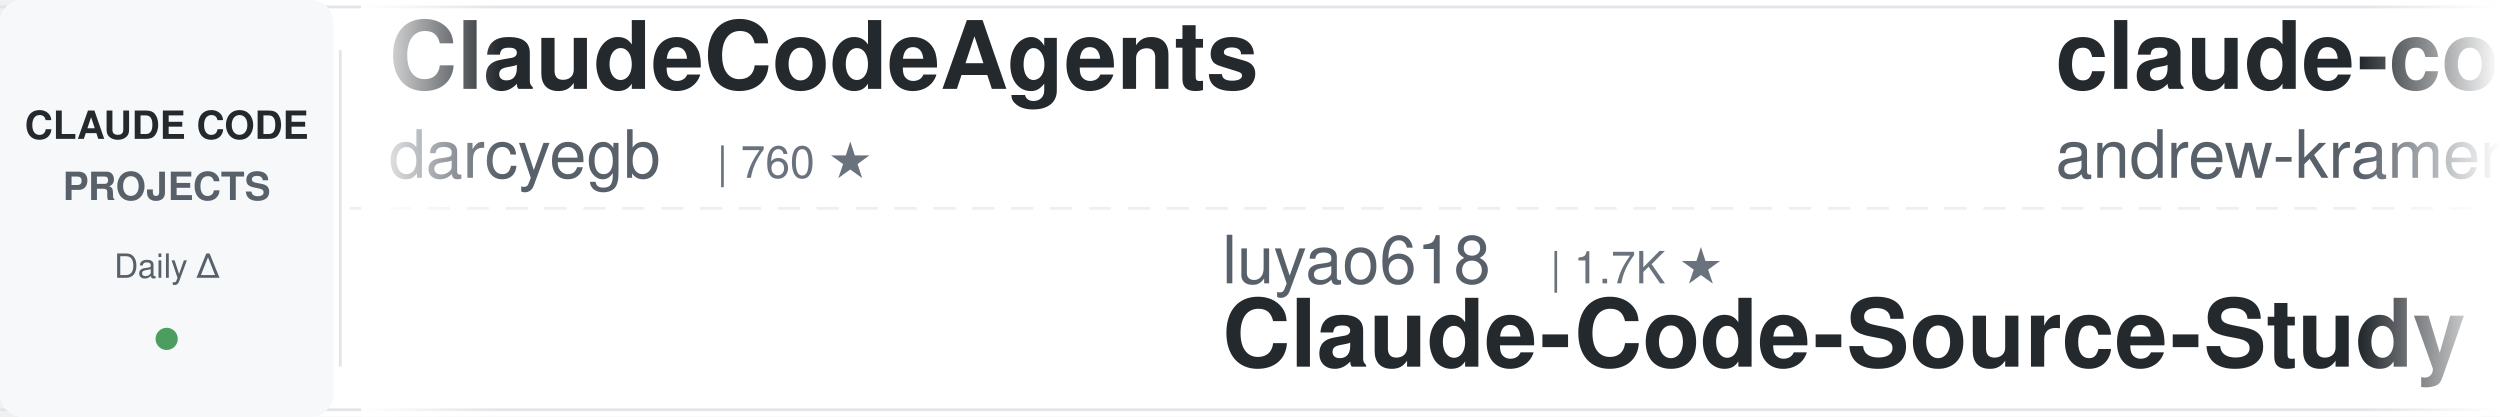
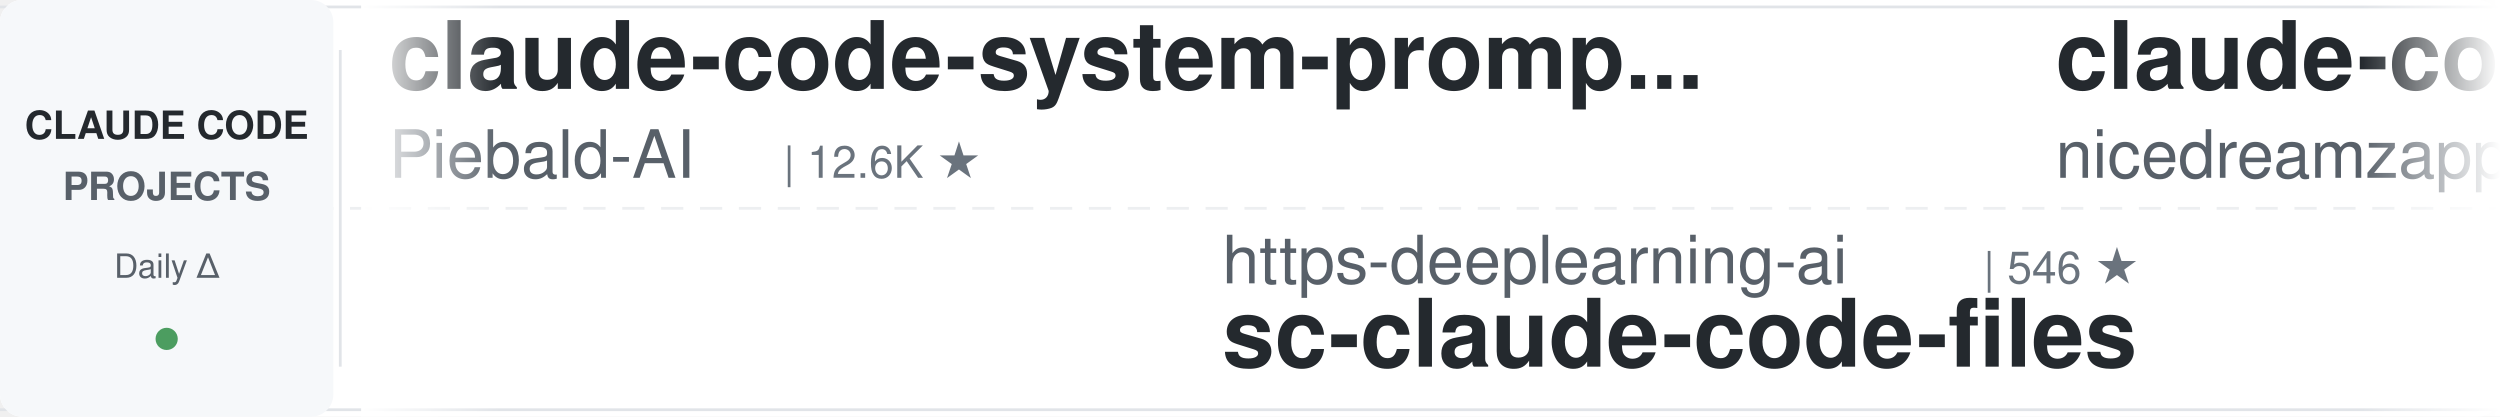
<svg xmlns="http://www.w3.org/2000/svg" width="900" height="150">
  <defs>
    <linearGradient id="leftFade" x1="0%" y1="0%" x2="100%" y2="0%">
      <stop offset="0%" style="stop-color:#ffffff;stop-opacity:1" />
      <stop offset="100%" style="stop-color:#ffffff;stop-opacity:0" />
    </linearGradient>
    <linearGradient id="rightFade" x1="0%" y1="0%" x2="100%" y2="0%">
      <stop offset="0%" style="stop-color:#ffffff;stop-opacity:0" />
      <stop offset="100%" style="stop-color:#ffffff;stop-opacity:1" />
    </linearGradient>
  </defs>
  <rect width="900" height="150" fill="#ffffff" rx="8" />
  <rect x="0" y="2" width="900" height="1" fill="#e1e4e8" />
  <rect x="0" y="147" width="900" height="1" fill="#e1e4e8" />
  <line x1="0" y1="75" x2="900" y2="75" stroke="#e1e4e8" stroke-width="1" stroke-dasharray="8 6" opacity="0.6" />
  <rect x="0" y="0" width="120" height="150" fill="#f6f8fa" rx="8" />
  <text x="60" y="50" font-family="-apple-system, BlinkMacSystemFont, 'Segoe UI', Helvetica, Arial, sans-serif" font-size="14" font-weight="600" fill="#24292e" text-anchor="middle">CLAUDE CODE</text>
  <text x="60" y="72" font-family="-apple-system, BlinkMacSystemFont, 'Segoe UI', Helvetica, Arial, sans-serif" font-size="14" font-weight="600" fill="#586069" text-anchor="middle">PROJECTS</text>
  <text x="60" y="100" font-family="-apple-system, BlinkMacSystemFont, 'Segoe UI', Helvetica, Arial, sans-serif" font-size="12" font-weight="500" fill="#586069" text-anchor="middle">Daily Δ</text>
  <circle cx="60" cy="122" r="4" fill="#22863a" opacity="0.8" />
  <rect x="122" y="18" width="1" height="114" fill="#e1e4e8" />
  <clipPath id="tickerClip">
    <rect x="130" y="0" width="770" height="150" />
  </clipPath>
  <g clip-path="url(#tickerClip)">
    <g id="tickerItems">
      <animateTransform attributeName="transform" attributeType="XML" type="translate" from="0 0" to="-3000 0" dur="54s" repeatCount="indefinite" />
      <g transform="translate(0, 0)">
-         <text x="140" y="32" font-family="-apple-system, BlinkMacSystemFont, 'Segoe UI', Helvetica, Arial, sans-serif" font-size="34" font-weight="600" fill="#24292e">ClaudeCodeAgents</text>
-         <text x="140" y="64" font-family="-apple-system, BlinkMacSystemFont, 'Segoe UI', Helvetica, Arial, sans-serif" font-size="24" font-weight="400" fill="#586069">darcyegb</text>
-         <text x="258" y="64" font-family="-apple-system, BlinkMacSystemFont, 'Segoe UI', Helvetica, Arial, sans-serif" font-size="16" font-weight="500" fill="#6a737d">| 760 ★</text>
+         <text x="140" y="32" font-family="-apple-system, BlinkMacSystemFont, 'Segoe UI', Helvetica, Arial, sans-serif" font-size="34" font-weight="600" fill="#24292e">claude-code-system-promp...</text>
+         <text x="140" y="64" font-family="-apple-system, BlinkMacSystemFont, 'Segoe UI', Helvetica, Arial, sans-serif" font-size="24" font-weight="400" fill="#586069">Piebald-AI</text>
+         <text x="282" y="64" font-family="-apple-system, BlinkMacSystemFont, 'Segoe UI', Helvetica, Arial, sans-serif" font-size="16" font-weight="500" fill="#6a737d">| 12.6K ★</text>
      </g>
      <g transform="translate(300, 0)">
-         <text x="140" y="102" font-family="-apple-system, BlinkMacSystemFont, 'Segoe UI', Helvetica, Arial, sans-serif" font-size="24" font-weight="400" fill="#586069">luyao618</text>
-         <text x="258" y="102" font-family="-apple-system, BlinkMacSystemFont, 'Segoe UI', Helvetica, Arial, sans-serif" font-size="16" font-weight="500" fill="#6a737d">| 1.7K ★</text>
-         <text x="140" y="132" font-family="-apple-system, BlinkMacSystemFont, 'Segoe UI', Helvetica, Arial, sans-serif" font-size="34" font-weight="600" fill="#24292e">Claude-Code-Source-Study</text>
+         <text x="140" y="102" font-family="-apple-system, BlinkMacSystemFont, 'Segoe UI', Helvetica, Arial, sans-serif" font-size="24" font-weight="400" fill="#586069">https-deeplearning-ai</text>
+         <text x="414" y="102" font-family="-apple-system, BlinkMacSystemFont, 'Segoe UI', Helvetica, Arial, sans-serif" font-size="16" font-weight="500" fill="#6a737d">| 546 ★</text>
+         <text x="140" y="132" font-family="-apple-system, BlinkMacSystemFont, 'Segoe UI', Helvetica, Arial, sans-serif" font-size="34" font-weight="600" fill="#24292e">sc-claude-code-files</text>
      </g>
      <g transform="translate(600, 0)">
-         <text x="140" y="32" font-family="-apple-system, BlinkMacSystemFont, 'Segoe UI', Helvetica, Arial, sans-serif" font-size="34" font-weight="600" fill="#24292e">claude-code-source-build</text>
-         <text x="140" y="64" font-family="-apple-system, BlinkMacSystemFont, 'Segoe UI', Helvetica, Arial, sans-serif" font-size="24" font-weight="400" fill="#586069">andrew-kramer-inno</text>
-         <text x="378" y="64" font-family="-apple-system, BlinkMacSystemFont, 'Segoe UI', Helvetica, Arial, sans-serif" font-size="16" font-weight="500" fill="#6a737d">| 596 ★</text>
+         <text x="140" y="32" font-family="-apple-system, BlinkMacSystemFont, 'Segoe UI', Helvetica, Arial, sans-serif" font-size="34" font-weight="600" fill="#24292e">claude-code-local</text>
+         <text x="140" y="64" font-family="-apple-system, BlinkMacSystemFont, 'Segoe UI', Helvetica, Arial, sans-serif" font-size="24" font-weight="400" fill="#586069">nicedreamzapp</text>
+         <text x="318" y="64" font-family="-apple-system, BlinkMacSystemFont, 'Segoe UI', Helvetica, Arial, sans-serif" font-size="16" font-weight="500" fill="#6a737d">| 3.3K ★</text>
      </g>
      <g transform="translate(900, 0)">
-         <text x="140" y="102" font-family="-apple-system, BlinkMacSystemFont, 'Segoe UI', Helvetica, Arial, sans-serif" font-size="24" font-weight="400" fill="#586069">disler</text>
-         <text x="234" y="102" font-family="-apple-system, BlinkMacSystemFont, 'Segoe UI', Helvetica, Arial, sans-serif" font-size="16" font-weight="500" fill="#6a737d">| 1.7K ★</text>
-         <text x="140" y="132" font-family="-apple-system, BlinkMacSystemFont, 'Segoe UI', Helvetica, Arial, sans-serif" font-size="34" font-weight="600" fill="#24292e">pi-vs-claude-code</text>
+         <text x="140" y="102" font-family="-apple-system, BlinkMacSystemFont, 'Segoe UI', Helvetica, Arial, sans-serif" font-size="24" font-weight="400" fill="#586069">edmund-io</text>
+         <text x="270" y="102" font-family="-apple-system, BlinkMacSystemFont, 'Segoe UI', Helvetica, Arial, sans-serif" font-size="16" font-weight="500" fill="#6a737d">| 1.5K ★</text>
+         <text x="140" y="132" font-family="-apple-system, BlinkMacSystemFont, 'Segoe UI', Helvetica, Arial, sans-serif" font-size="34" font-weight="600" fill="#24292e">edmunds-claude-code</text>
      </g>
      <g transform="translate(1200, 0)">
-         <text x="140" y="32" font-family="-apple-system, BlinkMacSystemFont, 'Segoe UI', Helvetica, Arial, sans-serif" font-size="34" font-weight="600" fill="#24292e">sc-claude-code-files</text>
-         <text x="140" y="64" font-family="-apple-system, BlinkMacSystemFont, 'Segoe UI', Helvetica, Arial, sans-serif" font-size="24" font-weight="400" fill="#586069">https-deeplearning-ai</text>
-         <text x="414" y="64" font-family="-apple-system, BlinkMacSystemFont, 'Segoe UI', Helvetica, Arial, sans-serif" font-size="16" font-weight="500" fill="#6a737d">| 546 ★</text>
+         <text x="140" y="32" font-family="-apple-system, BlinkMacSystemFont, 'Segoe UI', Helvetica, Arial, sans-serif" font-size="34" font-weight="600" fill="#24292e">Dive-into-Claude-Code</text>
+         <text x="140" y="64" font-family="-apple-system, BlinkMacSystemFont, 'Segoe UI', Helvetica, Arial, sans-serif" font-size="24" font-weight="400" fill="#586069">VILA-Lab</text>
+         <text x="258" y="64" font-family="-apple-system, BlinkMacSystemFont, 'Segoe UI', Helvetica, Arial, sans-serif" font-size="16" font-weight="500" fill="#6a737d">| 2.1K ★</text>
      </g>
      <g transform="translate(1500, 0)">
-         <text x="140" y="102" font-family="-apple-system, BlinkMacSystemFont, 'Segoe UI', Helvetica, Arial, sans-serif" font-size="24" font-weight="400" fill="#586069">pedrohcgs</text>
-         <text x="270" y="102" font-family="-apple-system, BlinkMacSystemFont, 'Segoe UI', Helvetica, Arial, sans-serif" font-size="16" font-weight="500" fill="#6a737d">| 1.6K ★</text>
-         <text x="140" y="132" font-family="-apple-system, BlinkMacSystemFont, 'Segoe UI', Helvetica, Arial, sans-serif" font-size="34" font-weight="600" fill="#24292e">claude-code-my-workflow</text>
+         <text x="140" y="102" font-family="-apple-system, BlinkMacSystemFont, 'Segoe UI', Helvetica, Arial, sans-serif" font-size="24" font-weight="400" fill="#586069">ChrisWiles</text>
+         <text x="282" y="102" font-family="-apple-system, BlinkMacSystemFont, 'Segoe UI', Helvetica, Arial, sans-serif" font-size="16" font-weight="500" fill="#6a737d">| 6.1K ★</text>
+         <text x="140" y="132" font-family="-apple-system, BlinkMacSystemFont, 'Segoe UI', Helvetica, Arial, sans-serif" font-size="34" font-weight="600" fill="#24292e">claude-code-showcase</text>
      </g>
      <g transform="translate(1800, 0)">
-         <text x="140" y="32" font-family="-apple-system, BlinkMacSystemFont, 'Segoe UI', Helvetica, Arial, sans-serif" font-size="34" font-weight="600" fill="#24292e">claude-code-workflows</text>
-         <text x="140" y="64" font-family="-apple-system, BlinkMacSystemFont, 'Segoe UI', Helvetica, Arial, sans-serif" font-size="24" font-weight="400" fill="#586069">OneRedOak</text>
-         <text x="270" y="64" font-family="-apple-system, BlinkMacSystemFont, 'Segoe UI', Helvetica, Arial, sans-serif" font-size="16" font-weight="500" fill="#6a737d">| 3.9K ★</text>
+         <text x="140" y="32" font-family="-apple-system, BlinkMacSystemFont, 'Segoe UI', Helvetica, Arial, sans-serif" font-size="34" font-weight="600" fill="#24292e">Claude-Code-Source-Study</text>
+         <text x="140" y="64" font-family="-apple-system, BlinkMacSystemFont, 'Segoe UI', Helvetica, Arial, sans-serif" font-size="24" font-weight="400" fill="#586069">luyao618</text>
+         <text x="258" y="64" font-family="-apple-system, BlinkMacSystemFont, 'Segoe UI', Helvetica, Arial, sans-serif" font-size="16" font-weight="500" fill="#6a737d">| 1.7K ★</text>
      </g>
      <g transform="translate(2100, 0)">
-         <text x="140" y="102" font-family="-apple-system, BlinkMacSystemFont, 'Segoe UI', Helvetica, Arial, sans-serif" font-size="24" font-weight="400" fill="#586069">Cranot</text>
-         <text x="234" y="102" font-family="-apple-system, BlinkMacSystemFont, 'Segoe UI', Helvetica, Arial, sans-serif" font-size="16" font-weight="500" fill="#6a737d">| 2.9K ★</text>
-         <text x="140" y="132" font-family="-apple-system, BlinkMacSystemFont, 'Segoe UI', Helvetica, Arial, sans-serif" font-size="34" font-weight="600" fill="#24292e">claude-code-guide</text>
+         <text x="140" y="102" font-family="-apple-system, BlinkMacSystemFont, 'Segoe UI', Helvetica, Arial, sans-serif" font-size="24" font-weight="400" fill="#586069">digitalsamba</text>
+         <text x="306" y="102" font-family="-apple-system, BlinkMacSystemFont, 'Segoe UI', Helvetica, Arial, sans-serif" font-size="16" font-weight="500" fill="#6a737d">| 2.1K ★</text>
+         <text x="140" y="132" font-family="-apple-system, BlinkMacSystemFont, 'Segoe UI', Helvetica, Arial, sans-serif" font-size="34" font-weight="600" fill="#24292e">claude-code-video-toolki...</text>
      </g>
      <g transform="translate(2400, 0)">
-         <text x="140" y="32" font-family="-apple-system, BlinkMacSystemFont, 'Segoe UI', Helvetica, Arial, sans-serif" font-size="34" font-weight="600" fill="#24292e">claude-code-router</text>
-         <text x="140" y="64" font-family="-apple-system, BlinkMacSystemFont, 'Segoe UI', Helvetica, Arial, sans-serif" font-size="24" font-weight="400" fill="#586069">musistudio</text>
-         <text x="282" y="64" font-family="-apple-system, BlinkMacSystemFont, 'Segoe UI', Helvetica, Arial, sans-serif" font-size="16" font-weight="500" fill="#6a737d">| 37.1K ★</text>
+         <text x="140" y="32" font-family="-apple-system, BlinkMacSystemFont, 'Segoe UI', Helvetica, Arial, sans-serif" font-size="34" font-weight="600" fill="#24292e">awesome-claude-code-plug...</text>
+         <text x="140" y="64" font-family="-apple-system, BlinkMacSystemFont, 'Segoe UI', Helvetica, Arial, sans-serif" font-size="24" font-weight="400" fill="#586069">ccplugins</text>
+         <text x="270" y="64" font-family="-apple-system, BlinkMacSystemFont, 'Segoe UI', Helvetica, Arial, sans-serif" font-size="16" font-weight="500" fill="#6a737d">| 932 ★</text>
      </g>
      <g transform="translate(2700, 0)">
-         <text x="140" y="102" font-family="-apple-system, BlinkMacSystemFont, 'Segoe UI', Helvetica, Arial, sans-serif" font-size="24" font-weight="400" fill="#586069">jqueryscript</text>
-         <text x="306" y="102" font-family="-apple-system, BlinkMacSystemFont, 'Segoe UI', Helvetica, Arial, sans-serif" font-size="16" font-weight="500" fill="#6a737d">| 509 ★</text>
-         <text x="140" y="132" font-family="-apple-system, BlinkMacSystemFont, 'Segoe UI', Helvetica, Arial, sans-serif" font-size="34" font-weight="600" fill="#24292e">awesome-claude-code</text>
+         <text x="140" y="102" font-family="-apple-system, BlinkMacSystemFont, 'Segoe UI', Helvetica, Arial, sans-serif" font-size="24" font-weight="400" fill="#586069">asgeirtj</text>
+         <text x="258" y="102" font-family="-apple-system, BlinkMacSystemFont, 'Segoe UI', Helvetica, Arial, sans-serif" font-size="16" font-weight="500" fill="#6a737d">| 64.3K ★</text>
+         <text x="140" y="132" font-family="-apple-system, BlinkMacSystemFont, 'Segoe UI', Helvetica, Arial, sans-serif" font-size="34" font-weight="600" fill="#24292e">system_prompts_leaks</text>
      </g>
      <g transform="translate(3000, 0)">
-         <text x="140" y="32" font-family="-apple-system, BlinkMacSystemFont, 'Segoe UI', Helvetica, Arial, sans-serif" font-size="34" font-weight="600" fill="#24292e">ClaudeCodeAgents</text>
-         <text x="140" y="64" font-family="-apple-system, BlinkMacSystemFont, 'Segoe UI', Helvetica, Arial, sans-serif" font-size="24" font-weight="400" fill="#586069">darcyegb</text>
-         <text x="258" y="64" font-family="-apple-system, BlinkMacSystemFont, 'Segoe UI', Helvetica, Arial, sans-serif" font-size="16" font-weight="500" fill="#6a737d">| 760 ★</text>
+         <text x="140" y="32" font-family="-apple-system, BlinkMacSystemFont, 'Segoe UI', Helvetica, Arial, sans-serif" font-size="34" font-weight="600" fill="#24292e">claude-code-system-promp...</text>
+         <text x="140" y="64" font-family="-apple-system, BlinkMacSystemFont, 'Segoe UI', Helvetica, Arial, sans-serif" font-size="24" font-weight="400" fill="#586069">Piebald-AI</text>
+         <text x="282" y="64" font-family="-apple-system, BlinkMacSystemFont, 'Segoe UI', Helvetica, Arial, sans-serif" font-size="16" font-weight="500" fill="#6a737d">| 12.6K ★</text>
      </g>
      <g transform="translate(3300, 0)">
-         <text x="140" y="102" font-family="-apple-system, BlinkMacSystemFont, 'Segoe UI', Helvetica, Arial, sans-serif" font-size="24" font-weight="400" fill="#586069">luyao618</text>
-         <text x="258" y="102" font-family="-apple-system, BlinkMacSystemFont, 'Segoe UI', Helvetica, Arial, sans-serif" font-size="16" font-weight="500" fill="#6a737d">| 1.7K ★</text>
-         <text x="140" y="132" font-family="-apple-system, BlinkMacSystemFont, 'Segoe UI', Helvetica, Arial, sans-serif" font-size="34" font-weight="600" fill="#24292e">Claude-Code-Source-Study</text>
+         <text x="140" y="102" font-family="-apple-system, BlinkMacSystemFont, 'Segoe UI', Helvetica, Arial, sans-serif" font-size="24" font-weight="400" fill="#586069">https-deeplearning-ai</text>
+         <text x="414" y="102" font-family="-apple-system, BlinkMacSystemFont, 'Segoe UI', Helvetica, Arial, sans-serif" font-size="16" font-weight="500" fill="#6a737d">| 546 ★</text>
+         <text x="140" y="132" font-family="-apple-system, BlinkMacSystemFont, 'Segoe UI', Helvetica, Arial, sans-serif" font-size="34" font-weight="600" fill="#24292e">sc-claude-code-files</text>
      </g>
      <g transform="translate(3600, 0)">
-         <text x="140" y="32" font-family="-apple-system, BlinkMacSystemFont, 'Segoe UI', Helvetica, Arial, sans-serif" font-size="34" font-weight="600" fill="#24292e">claude-code-source-build</text>
-         <text x="140" y="64" font-family="-apple-system, BlinkMacSystemFont, 'Segoe UI', Helvetica, Arial, sans-serif" font-size="24" font-weight="400" fill="#586069">andrew-kramer-inno</text>
-         <text x="378" y="64" font-family="-apple-system, BlinkMacSystemFont, 'Segoe UI', Helvetica, Arial, sans-serif" font-size="16" font-weight="500" fill="#6a737d">| 596 ★</text>
+         <text x="140" y="32" font-family="-apple-system, BlinkMacSystemFont, 'Segoe UI', Helvetica, Arial, sans-serif" font-size="34" font-weight="600" fill="#24292e">claude-code-local</text>
+         <text x="140" y="64" font-family="-apple-system, BlinkMacSystemFont, 'Segoe UI', Helvetica, Arial, sans-serif" font-size="24" font-weight="400" fill="#586069">nicedreamzapp</text>
+         <text x="318" y="64" font-family="-apple-system, BlinkMacSystemFont, 'Segoe UI', Helvetica, Arial, sans-serif" font-size="16" font-weight="500" fill="#6a737d">| 3.3K ★</text>
      </g>
      <g transform="translate(3900, 0)">
-         <text x="140" y="102" font-family="-apple-system, BlinkMacSystemFont, 'Segoe UI', Helvetica, Arial, sans-serif" font-size="24" font-weight="400" fill="#586069">disler</text>
-         <text x="234" y="102" font-family="-apple-system, BlinkMacSystemFont, 'Segoe UI', Helvetica, Arial, sans-serif" font-size="16" font-weight="500" fill="#6a737d">| 1.7K ★</text>
-         <text x="140" y="132" font-family="-apple-system, BlinkMacSystemFont, 'Segoe UI', Helvetica, Arial, sans-serif" font-size="34" font-weight="600" fill="#24292e">pi-vs-claude-code</text>
+         <text x="140" y="102" font-family="-apple-system, BlinkMacSystemFont, 'Segoe UI', Helvetica, Arial, sans-serif" font-size="24" font-weight="400" fill="#586069">edmund-io</text>
+         <text x="270" y="102" font-family="-apple-system, BlinkMacSystemFont, 'Segoe UI', Helvetica, Arial, sans-serif" font-size="16" font-weight="500" fill="#6a737d">| 1.5K ★</text>
+         <text x="140" y="132" font-family="-apple-system, BlinkMacSystemFont, 'Segoe UI', Helvetica, Arial, sans-serif" font-size="34" font-weight="600" fill="#24292e">edmunds-claude-code</text>
      </g>
    </g>
  </g>
  <rect x="130" y="0" width="50" height="150" fill="url(#leftFade)" />
  <rect x="850" y="0" width="50" height="150" fill="url(#rightFade)" />
</svg>
